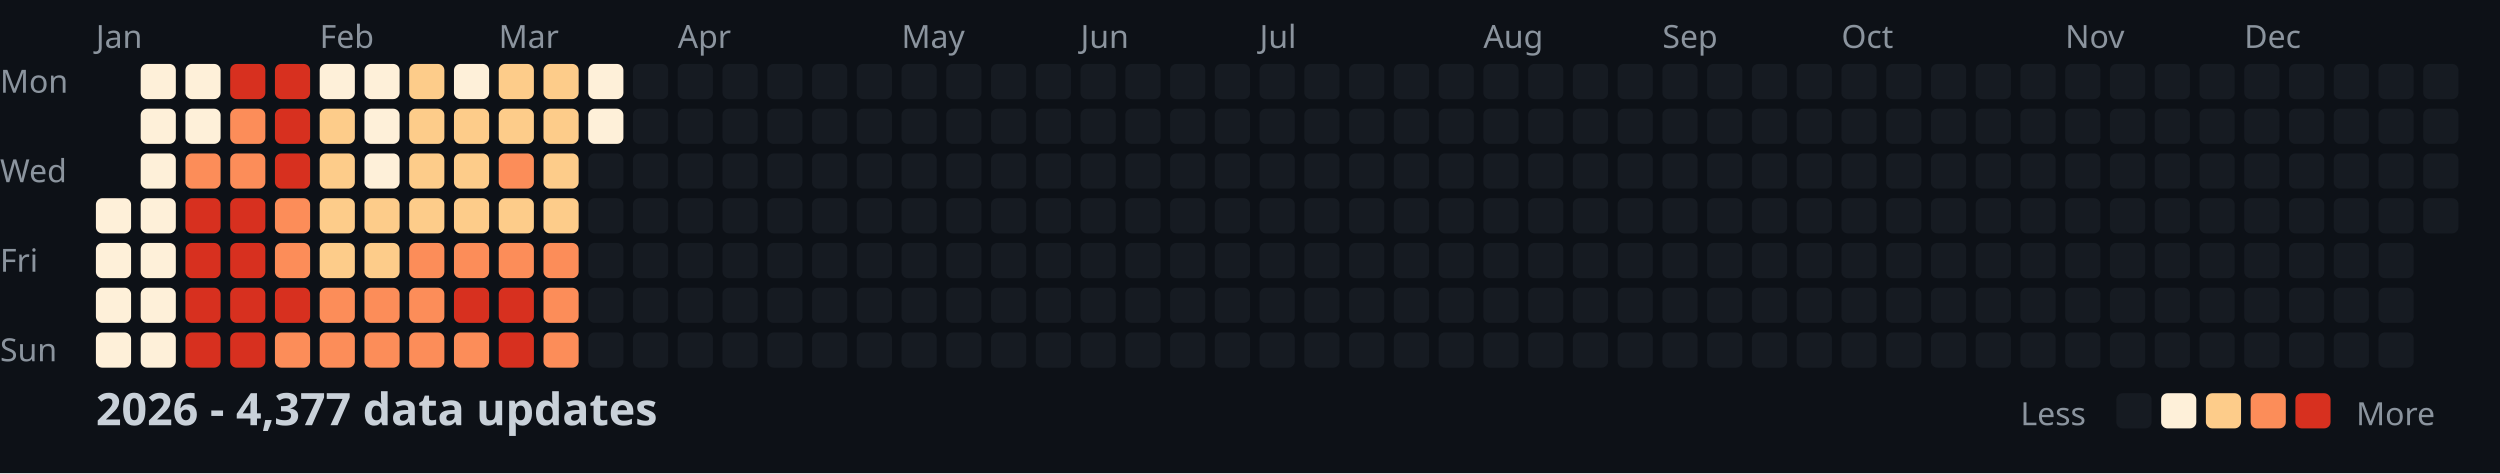
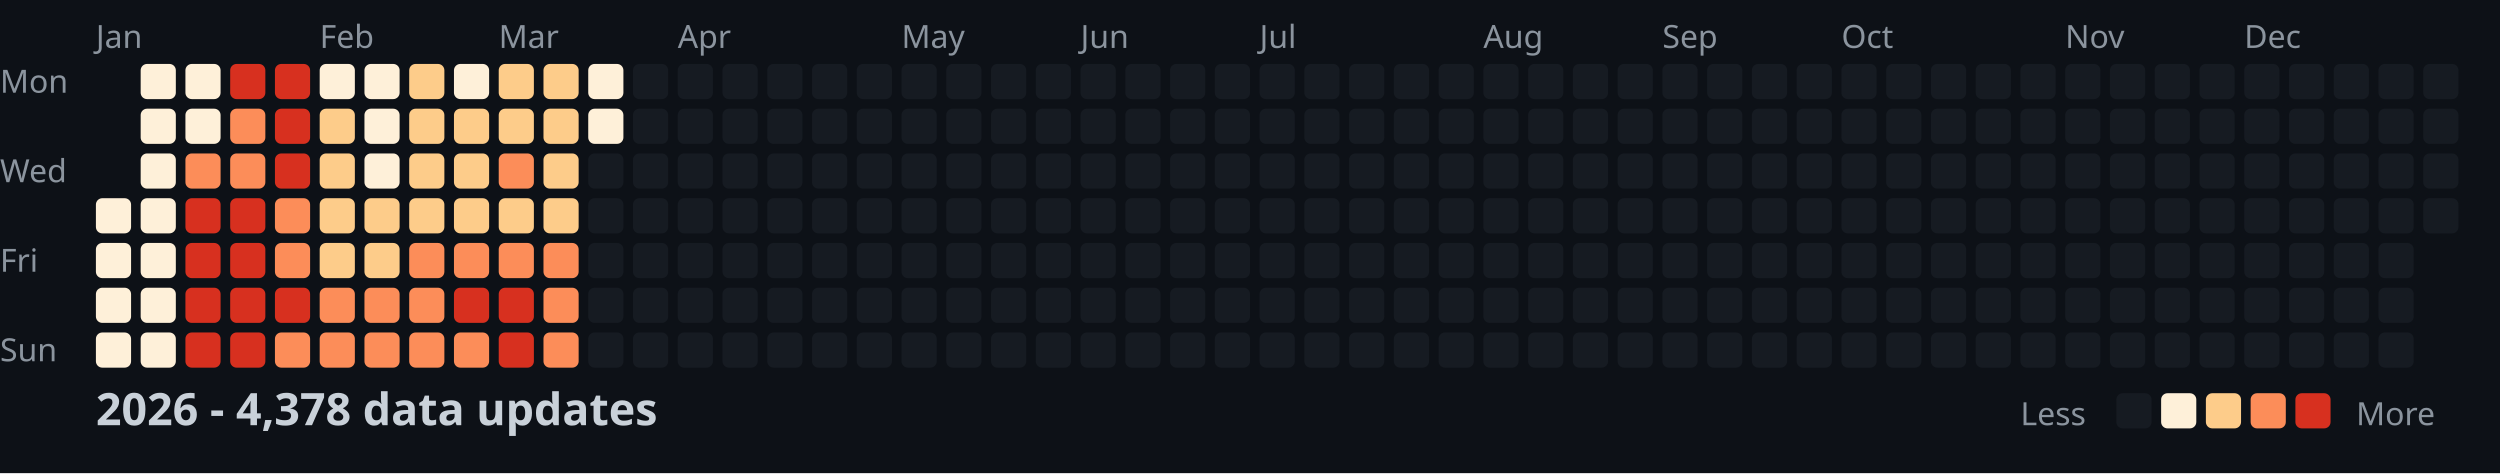
<svg xmlns="http://www.w3.org/2000/svg" width="782" height="148">
  <style>
    .month { font: 10px sans-serif; fill: #8b949e; }
    .day { font: 10px sans-serif; fill: #8b949e; }
    .title { font: bold 14px sans-serif; fill: #c9d1d9; }
    .legend { font: 10px sans-serif; fill: #8b949e; }
  </style>
  <rect width="100%" height="100%" fill="#0d1117" />
  <text x="0" y="29" class="day">Mon</text>
  <text x="0" y="57" class="day">Wed</text>
  <text x="0" y="85" class="day">Fri</text>
  <text x="0" y="113" class="day">Sun</text>
  <text x="30" y="15" class="month">Jan</text>
  <text x="100" y="15" class="month">Feb</text>
  <text x="156" y="15" class="month">Mar</text>
  <text x="212" y="15" class="month">Apr</text>
  <text x="282" y="15" class="month">May</text>
  <text x="338" y="15" class="month">Jun</text>
  <text x="394" y="15" class="month">Jul</text>
  <text x="464" y="15" class="month">Aug</text>
  <text x="520" y="15" class="month">Sep</text>
  <text x="576" y="15" class="month">Oct</text>
  <text x="646" y="15" class="month">Nov</text>
  <text x="702" y="15" class="month">Dec</text>
  <rect x="30" y="62" width="11" height="11" fill="#fef0d9" rx="2" />
  <rect x="30" y="76" width="11" height="11" fill="#fef0d9" rx="2" />
  <rect x="30" y="90" width="11" height="11" fill="#fef0d9" rx="2" />
  <rect x="30" y="104" width="11" height="11" fill="#fef0d9" rx="2" />
  <rect x="44" y="20" width="11" height="11" fill="#fef0d9" rx="2" />
  <rect x="44" y="34" width="11" height="11" fill="#fef0d9" rx="2" />
  <rect x="44" y="48" width="11" height="11" fill="#fef0d9" rx="2" />
  <rect x="44" y="62" width="11" height="11" fill="#fef0d9" rx="2" />
  <rect x="44" y="76" width="11" height="11" fill="#fef0d9" rx="2" />
  <rect x="44" y="90" width="11" height="11" fill="#fef0d9" rx="2" />
  <rect x="44" y="104" width="11" height="11" fill="#fef0d9" rx="2" />
  <rect x="58" y="20" width="11" height="11" fill="#fef0d9" rx="2" />
  <rect x="58" y="34" width="11" height="11" fill="#fef0d9" rx="2" />
  <rect x="58" y="48" width="11" height="11" fill="#fc8d59" rx="2" />
  <rect x="58" y="62" width="11" height="11" fill="#d7301f" rx="2" />
  <rect x="58" y="76" width="11" height="11" fill="#d7301f" rx="2" />
  <rect x="58" y="90" width="11" height="11" fill="#d7301f" rx="2" />
  <rect x="58" y="104" width="11" height="11" fill="#d7301f" rx="2" />
  <rect x="72" y="20" width="11" height="11" fill="#d7301f" rx="2" />
  <rect x="72" y="34" width="11" height="11" fill="#fc8d59" rx="2" />
  <rect x="72" y="48" width="11" height="11" fill="#fc8d59" rx="2" />
  <rect x="72" y="62" width="11" height="11" fill="#d7301f" rx="2" />
  <rect x="72" y="76" width="11" height="11" fill="#d7301f" rx="2" />
  <rect x="72" y="90" width="11" height="11" fill="#d7301f" rx="2" />
  <rect x="72" y="104" width="11" height="11" fill="#d7301f" rx="2" />
  <rect x="86" y="20" width="11" height="11" fill="#d7301f" rx="2" />
  <rect x="86" y="34" width="11" height="11" fill="#d7301f" rx="2" />
  <rect x="86" y="48" width="11" height="11" fill="#d7301f" rx="2" />
  <rect x="86" y="62" width="11" height="11" fill="#fc8d59" rx="2" />
  <rect x="86" y="76" width="11" height="11" fill="#fc8d59" rx="2" />
  <rect x="86" y="90" width="11" height="11" fill="#d7301f" rx="2" />
  <rect x="86" y="104" width="11" height="11" fill="#fc8d59" rx="2" />
  <rect x="100" y="20" width="11" height="11" fill="#fef0d9" rx="2" />
  <rect x="100" y="34" width="11" height="11" fill="#fdcc8a" rx="2" />
  <rect x="100" y="48" width="11" height="11" fill="#fdcc8a" rx="2" />
  <rect x="100" y="62" width="11" height="11" fill="#fdcc8a" rx="2" />
  <rect x="100" y="76" width="11" height="11" fill="#fdcc8a" rx="2" />
  <rect x="100" y="90" width="11" height="11" fill="#fc8d59" rx="2" />
  <rect x="100" y="104" width="11" height="11" fill="#fc8d59" rx="2" />
  <rect x="114" y="20" width="11" height="11" fill="#fef0d9" rx="2" />
  <rect x="114" y="34" width="11" height="11" fill="#fef0d9" rx="2" />
  <rect x="114" y="48" width="11" height="11" fill="#fef0d9" rx="2" />
  <rect x="114" y="62" width="11" height="11" fill="#fdcc8a" rx="2" />
  <rect x="114" y="76" width="11" height="11" fill="#fdcc8a" rx="2" />
  <rect x="114" y="90" width="11" height="11" fill="#fc8d59" rx="2" />
  <rect x="114" y="104" width="11" height="11" fill="#fc8d59" rx="2" />
  <rect x="128" y="20" width="11" height="11" fill="#fdcc8a" rx="2" />
  <rect x="128" y="34" width="11" height="11" fill="#fdcc8a" rx="2" />
  <rect x="128" y="48" width="11" height="11" fill="#fdcc8a" rx="2" />
  <rect x="128" y="62" width="11" height="11" fill="#fdcc8a" rx="2" />
  <rect x="128" y="76" width="11" height="11" fill="#fc8d59" rx="2" />
  <rect x="128" y="90" width="11" height="11" fill="#fc8d59" rx="2" />
  <rect x="128" y="104" width="11" height="11" fill="#fc8d59" rx="2" />
  <rect x="142" y="20" width="11" height="11" fill="#fef0d9" rx="2" />
  <rect x="142" y="34" width="11" height="11" fill="#fdcc8a" rx="2" />
  <rect x="142" y="48" width="11" height="11" fill="#fdcc8a" rx="2" />
  <rect x="142" y="62" width="11" height="11" fill="#fdcc8a" rx="2" />
  <rect x="142" y="76" width="11" height="11" fill="#fc8d59" rx="2" />
  <rect x="142" y="90" width="11" height="11" fill="#d7301f" rx="2" />
  <rect x="142" y="104" width="11" height="11" fill="#fc8d59" rx="2" />
  <rect x="156" y="20" width="11" height="11" fill="#fdcc8a" rx="2" />
  <rect x="156" y="34" width="11" height="11" fill="#fdcc8a" rx="2" />
  <rect x="156" y="48" width="11" height="11" fill="#fc8d59" rx="2" />
  <rect x="156" y="62" width="11" height="11" fill="#fdcc8a" rx="2" />
  <rect x="156" y="76" width="11" height="11" fill="#fc8d59" rx="2" />
  <rect x="156" y="90" width="11" height="11" fill="#d7301f" rx="2" />
  <rect x="156" y="104" width="11" height="11" fill="#d7301f" rx="2" />
  <rect x="170" y="20" width="11" height="11" fill="#fdcc8a" rx="2" />
  <rect x="170" y="34" width="11" height="11" fill="#fdcc8a" rx="2" />
  <rect x="170" y="48" width="11" height="11" fill="#fdcc8a" rx="2" />
  <rect x="170" y="62" width="11" height="11" fill="#fdcc8a" rx="2" />
  <rect x="170" y="76" width="11" height="11" fill="#fc8d59" rx="2" />
  <rect x="170" y="90" width="11" height="11" fill="#fc8d59" rx="2" />
  <rect x="170" y="104" width="11" height="11" fill="#fc8d59" rx="2" />
  <rect x="184" y="20" width="11" height="11" fill="#fef0d9" rx="2" />
  <rect x="184" y="34" width="11" height="11" fill="#fef0d9" rx="2" />
  <rect x="184" y="48" width="11" height="11" fill="#161b22" rx="2" />
  <rect x="184" y="62" width="11" height="11" fill="#161b22" rx="2" />
  <rect x="184" y="76" width="11" height="11" fill="#161b22" rx="2" />
  <rect x="184" y="90" width="11" height="11" fill="#161b22" rx="2" />
  <rect x="184" y="104" width="11" height="11" fill="#161b22" rx="2" />
  <rect x="198" y="20" width="11" height="11" fill="#161b22" rx="2" />
  <rect x="198" y="34" width="11" height="11" fill="#161b22" rx="2" />
  <rect x="198" y="48" width="11" height="11" fill="#161b22" rx="2" />
  <rect x="198" y="62" width="11" height="11" fill="#161b22" rx="2" />
  <rect x="198" y="76" width="11" height="11" fill="#161b22" rx="2" />
  <rect x="198" y="90" width="11" height="11" fill="#161b22" rx="2" />
  <rect x="198" y="104" width="11" height="11" fill="#161b22" rx="2" />
  <rect x="212" y="20" width="11" height="11" fill="#161b22" rx="2" />
  <rect x="212" y="34" width="11" height="11" fill="#161b22" rx="2" />
  <rect x="212" y="48" width="11" height="11" fill="#161b22" rx="2" />
  <rect x="212" y="62" width="11" height="11" fill="#161b22" rx="2" />
  <rect x="212" y="76" width="11" height="11" fill="#161b22" rx="2" />
  <rect x="212" y="90" width="11" height="11" fill="#161b22" rx="2" />
  <rect x="212" y="104" width="11" height="11" fill="#161b22" rx="2" />
  <rect x="226" y="20" width="11" height="11" fill="#161b22" rx="2" />
  <rect x="226" y="34" width="11" height="11" fill="#161b22" rx="2" />
  <rect x="226" y="48" width="11" height="11" fill="#161b22" rx="2" />
  <rect x="226" y="62" width="11" height="11" fill="#161b22" rx="2" />
  <rect x="226" y="76" width="11" height="11" fill="#161b22" rx="2" />
  <rect x="226" y="90" width="11" height="11" fill="#161b22" rx="2" />
  <rect x="226" y="104" width="11" height="11" fill="#161b22" rx="2" />
  <rect x="240" y="20" width="11" height="11" fill="#161b22" rx="2" />
  <rect x="240" y="34" width="11" height="11" fill="#161b22" rx="2" />
  <rect x="240" y="48" width="11" height="11" fill="#161b22" rx="2" />
  <rect x="240" y="62" width="11" height="11" fill="#161b22" rx="2" />
  <rect x="240" y="76" width="11" height="11" fill="#161b22" rx="2" />
  <rect x="240" y="90" width="11" height="11" fill="#161b22" rx="2" />
  <rect x="240" y="104" width="11" height="11" fill="#161b22" rx="2" />
  <rect x="254" y="20" width="11" height="11" fill="#161b22" rx="2" />
  <rect x="254" y="34" width="11" height="11" fill="#161b22" rx="2" />
  <rect x="254" y="48" width="11" height="11" fill="#161b22" rx="2" />
  <rect x="254" y="62" width="11" height="11" fill="#161b22" rx="2" />
  <rect x="254" y="76" width="11" height="11" fill="#161b22" rx="2" />
  <rect x="254" y="90" width="11" height="11" fill="#161b22" rx="2" />
  <rect x="254" y="104" width="11" height="11" fill="#161b22" rx="2" />
  <rect x="268" y="20" width="11" height="11" fill="#161b22" rx="2" />
  <rect x="268" y="34" width="11" height="11" fill="#161b22" rx="2" />
  <rect x="268" y="48" width="11" height="11" fill="#161b22" rx="2" />
  <rect x="268" y="62" width="11" height="11" fill="#161b22" rx="2" />
  <rect x="268" y="76" width="11" height="11" fill="#161b22" rx="2" />
  <rect x="268" y="90" width="11" height="11" fill="#161b22" rx="2" />
  <rect x="268" y="104" width="11" height="11" fill="#161b22" rx="2" />
  <rect x="282" y="20" width="11" height="11" fill="#161b22" rx="2" />
  <rect x="282" y="34" width="11" height="11" fill="#161b22" rx="2" />
  <rect x="282" y="48" width="11" height="11" fill="#161b22" rx="2" />
  <rect x="282" y="62" width="11" height="11" fill="#161b22" rx="2" />
  <rect x="282" y="76" width="11" height="11" fill="#161b22" rx="2" />
  <rect x="282" y="90" width="11" height="11" fill="#161b22" rx="2" />
  <rect x="282" y="104" width="11" height="11" fill="#161b22" rx="2" />
  <rect x="296" y="20" width="11" height="11" fill="#161b22" rx="2" />
  <rect x="296" y="34" width="11" height="11" fill="#161b22" rx="2" />
  <rect x="296" y="48" width="11" height="11" fill="#161b22" rx="2" />
  <rect x="296" y="62" width="11" height="11" fill="#161b22" rx="2" />
  <rect x="296" y="76" width="11" height="11" fill="#161b22" rx="2" />
  <rect x="296" y="90" width="11" height="11" fill="#161b22" rx="2" />
  <rect x="296" y="104" width="11" height="11" fill="#161b22" rx="2" />
  <rect x="310" y="20" width="11" height="11" fill="#161b22" rx="2" />
  <rect x="310" y="34" width="11" height="11" fill="#161b22" rx="2" />
  <rect x="310" y="48" width="11" height="11" fill="#161b22" rx="2" />
  <rect x="310" y="62" width="11" height="11" fill="#161b22" rx="2" />
  <rect x="310" y="76" width="11" height="11" fill="#161b22" rx="2" />
  <rect x="310" y="90" width="11" height="11" fill="#161b22" rx="2" />
  <rect x="310" y="104" width="11" height="11" fill="#161b22" rx="2" />
  <rect x="324" y="20" width="11" height="11" fill="#161b22" rx="2" />
  <rect x="324" y="34" width="11" height="11" fill="#161b22" rx="2" />
  <rect x="324" y="48" width="11" height="11" fill="#161b22" rx="2" />
  <rect x="324" y="62" width="11" height="11" fill="#161b22" rx="2" />
  <rect x="324" y="76" width="11" height="11" fill="#161b22" rx="2" />
  <rect x="324" y="90" width="11" height="11" fill="#161b22" rx="2" />
  <rect x="324" y="104" width="11" height="11" fill="#161b22" rx="2" />
  <rect x="338" y="20" width="11" height="11" fill="#161b22" rx="2" />
  <rect x="338" y="34" width="11" height="11" fill="#161b22" rx="2" />
  <rect x="338" y="48" width="11" height="11" fill="#161b22" rx="2" />
  <rect x="338" y="62" width="11" height="11" fill="#161b22" rx="2" />
  <rect x="338" y="76" width="11" height="11" fill="#161b22" rx="2" />
  <rect x="338" y="90" width="11" height="11" fill="#161b22" rx="2" />
  <rect x="338" y="104" width="11" height="11" fill="#161b22" rx="2" />
  <rect x="352" y="20" width="11" height="11" fill="#161b22" rx="2" />
  <rect x="352" y="34" width="11" height="11" fill="#161b22" rx="2" />
  <rect x="352" y="48" width="11" height="11" fill="#161b22" rx="2" />
  <rect x="352" y="62" width="11" height="11" fill="#161b22" rx="2" />
  <rect x="352" y="76" width="11" height="11" fill="#161b22" rx="2" />
  <rect x="352" y="90" width="11" height="11" fill="#161b22" rx="2" />
  <rect x="352" y="104" width="11" height="11" fill="#161b22" rx="2" />
  <rect x="366" y="20" width="11" height="11" fill="#161b22" rx="2" />
  <rect x="366" y="34" width="11" height="11" fill="#161b22" rx="2" />
  <rect x="366" y="48" width="11" height="11" fill="#161b22" rx="2" />
  <rect x="366" y="62" width="11" height="11" fill="#161b22" rx="2" />
  <rect x="366" y="76" width="11" height="11" fill="#161b22" rx="2" />
  <rect x="366" y="90" width="11" height="11" fill="#161b22" rx="2" />
  <rect x="366" y="104" width="11" height="11" fill="#161b22" rx="2" />
  <rect x="380" y="20" width="11" height="11" fill="#161b22" rx="2" />
  <rect x="380" y="34" width="11" height="11" fill="#161b22" rx="2" />
  <rect x="380" y="48" width="11" height="11" fill="#161b22" rx="2" />
  <rect x="380" y="62" width="11" height="11" fill="#161b22" rx="2" />
  <rect x="380" y="76" width="11" height="11" fill="#161b22" rx="2" />
  <rect x="380" y="90" width="11" height="11" fill="#161b22" rx="2" />
  <rect x="380" y="104" width="11" height="11" fill="#161b22" rx="2" />
  <rect x="394" y="20" width="11" height="11" fill="#161b22" rx="2" />
  <rect x="394" y="34" width="11" height="11" fill="#161b22" rx="2" />
  <rect x="394" y="48" width="11" height="11" fill="#161b22" rx="2" />
  <rect x="394" y="62" width="11" height="11" fill="#161b22" rx="2" />
  <rect x="394" y="76" width="11" height="11" fill="#161b22" rx="2" />
  <rect x="394" y="90" width="11" height="11" fill="#161b22" rx="2" />
  <rect x="394" y="104" width="11" height="11" fill="#161b22" rx="2" />
  <rect x="408" y="20" width="11" height="11" fill="#161b22" rx="2" />
  <rect x="408" y="34" width="11" height="11" fill="#161b22" rx="2" />
  <rect x="408" y="48" width="11" height="11" fill="#161b22" rx="2" />
  <rect x="408" y="62" width="11" height="11" fill="#161b22" rx="2" />
  <rect x="408" y="76" width="11" height="11" fill="#161b22" rx="2" />
  <rect x="408" y="90" width="11" height="11" fill="#161b22" rx="2" />
  <rect x="408" y="104" width="11" height="11" fill="#161b22" rx="2" />
  <rect x="422" y="20" width="11" height="11" fill="#161b22" rx="2" />
  <rect x="422" y="34" width="11" height="11" fill="#161b22" rx="2" />
  <rect x="422" y="48" width="11" height="11" fill="#161b22" rx="2" />
  <rect x="422" y="62" width="11" height="11" fill="#161b22" rx="2" />
  <rect x="422" y="76" width="11" height="11" fill="#161b22" rx="2" />
  <rect x="422" y="90" width="11" height="11" fill="#161b22" rx="2" />
  <rect x="422" y="104" width="11" height="11" fill="#161b22" rx="2" />
  <rect x="436" y="20" width="11" height="11" fill="#161b22" rx="2" />
  <rect x="436" y="34" width="11" height="11" fill="#161b22" rx="2" />
  <rect x="436" y="48" width="11" height="11" fill="#161b22" rx="2" />
  <rect x="436" y="62" width="11" height="11" fill="#161b22" rx="2" />
  <rect x="436" y="76" width="11" height="11" fill="#161b22" rx="2" />
  <rect x="436" y="90" width="11" height="11" fill="#161b22" rx="2" />
  <rect x="436" y="104" width="11" height="11" fill="#161b22" rx="2" />
  <rect x="450" y="20" width="11" height="11" fill="#161b22" rx="2" />
  <rect x="450" y="34" width="11" height="11" fill="#161b22" rx="2" />
  <rect x="450" y="48" width="11" height="11" fill="#161b22" rx="2" />
  <rect x="450" y="62" width="11" height="11" fill="#161b22" rx="2" />
  <rect x="450" y="76" width="11" height="11" fill="#161b22" rx="2" />
  <rect x="450" y="90" width="11" height="11" fill="#161b22" rx="2" />
  <rect x="450" y="104" width="11" height="11" fill="#161b22" rx="2" />
  <rect x="464" y="20" width="11" height="11" fill="#161b22" rx="2" />
  <rect x="464" y="34" width="11" height="11" fill="#161b22" rx="2" />
  <rect x="464" y="48" width="11" height="11" fill="#161b22" rx="2" />
  <rect x="464" y="62" width="11" height="11" fill="#161b22" rx="2" />
  <rect x="464" y="76" width="11" height="11" fill="#161b22" rx="2" />
  <rect x="464" y="90" width="11" height="11" fill="#161b22" rx="2" />
  <rect x="464" y="104" width="11" height="11" fill="#161b22" rx="2" />
  <rect x="478" y="20" width="11" height="11" fill="#161b22" rx="2" />
  <rect x="478" y="34" width="11" height="11" fill="#161b22" rx="2" />
  <rect x="478" y="48" width="11" height="11" fill="#161b22" rx="2" />
  <rect x="478" y="62" width="11" height="11" fill="#161b22" rx="2" />
  <rect x="478" y="76" width="11" height="11" fill="#161b22" rx="2" />
  <rect x="478" y="90" width="11" height="11" fill="#161b22" rx="2" />
  <rect x="478" y="104" width="11" height="11" fill="#161b22" rx="2" />
  <rect x="492" y="20" width="11" height="11" fill="#161b22" rx="2" />
  <rect x="492" y="34" width="11" height="11" fill="#161b22" rx="2" />
  <rect x="492" y="48" width="11" height="11" fill="#161b22" rx="2" />
  <rect x="492" y="62" width="11" height="11" fill="#161b22" rx="2" />
  <rect x="492" y="76" width="11" height="11" fill="#161b22" rx="2" />
  <rect x="492" y="90" width="11" height="11" fill="#161b22" rx="2" />
  <rect x="492" y="104" width="11" height="11" fill="#161b22" rx="2" />
  <rect x="506" y="20" width="11" height="11" fill="#161b22" rx="2" />
  <rect x="506" y="34" width="11" height="11" fill="#161b22" rx="2" />
  <rect x="506" y="48" width="11" height="11" fill="#161b22" rx="2" />
  <rect x="506" y="62" width="11" height="11" fill="#161b22" rx="2" />
  <rect x="506" y="76" width="11" height="11" fill="#161b22" rx="2" />
  <rect x="506" y="90" width="11" height="11" fill="#161b22" rx="2" />
  <rect x="506" y="104" width="11" height="11" fill="#161b22" rx="2" />
  <rect x="520" y="20" width="11" height="11" fill="#161b22" rx="2" />
  <rect x="520" y="34" width="11" height="11" fill="#161b22" rx="2" />
  <rect x="520" y="48" width="11" height="11" fill="#161b22" rx="2" />
  <rect x="520" y="62" width="11" height="11" fill="#161b22" rx="2" />
  <rect x="520" y="76" width="11" height="11" fill="#161b22" rx="2" />
  <rect x="520" y="90" width="11" height="11" fill="#161b22" rx="2" />
  <rect x="520" y="104" width="11" height="11" fill="#161b22" rx="2" />
  <rect x="534" y="20" width="11" height="11" fill="#161b22" rx="2" />
  <rect x="534" y="34" width="11" height="11" fill="#161b22" rx="2" />
  <rect x="534" y="48" width="11" height="11" fill="#161b22" rx="2" />
  <rect x="534" y="62" width="11" height="11" fill="#161b22" rx="2" />
  <rect x="534" y="76" width="11" height="11" fill="#161b22" rx="2" />
  <rect x="534" y="90" width="11" height="11" fill="#161b22" rx="2" />
  <rect x="534" y="104" width="11" height="11" fill="#161b22" rx="2" />
  <rect x="548" y="20" width="11" height="11" fill="#161b22" rx="2" />
  <rect x="548" y="34" width="11" height="11" fill="#161b22" rx="2" />
  <rect x="548" y="48" width="11" height="11" fill="#161b22" rx="2" />
  <rect x="548" y="62" width="11" height="11" fill="#161b22" rx="2" />
  <rect x="548" y="76" width="11" height="11" fill="#161b22" rx="2" />
  <rect x="548" y="90" width="11" height="11" fill="#161b22" rx="2" />
  <rect x="548" y="104" width="11" height="11" fill="#161b22" rx="2" />
  <rect x="562" y="20" width="11" height="11" fill="#161b22" rx="2" />
  <rect x="562" y="34" width="11" height="11" fill="#161b22" rx="2" />
  <rect x="562" y="48" width="11" height="11" fill="#161b22" rx="2" />
  <rect x="562" y="62" width="11" height="11" fill="#161b22" rx="2" />
  <rect x="562" y="76" width="11" height="11" fill="#161b22" rx="2" />
  <rect x="562" y="90" width="11" height="11" fill="#161b22" rx="2" />
  <rect x="562" y="104" width="11" height="11" fill="#161b22" rx="2" />
  <rect x="576" y="20" width="11" height="11" fill="#161b22" rx="2" />
  <rect x="576" y="34" width="11" height="11" fill="#161b22" rx="2" />
  <rect x="576" y="48" width="11" height="11" fill="#161b22" rx="2" />
  <rect x="576" y="62" width="11" height="11" fill="#161b22" rx="2" />
  <rect x="576" y="76" width="11" height="11" fill="#161b22" rx="2" />
  <rect x="576" y="90" width="11" height="11" fill="#161b22" rx="2" />
  <rect x="576" y="104" width="11" height="11" fill="#161b22" rx="2" />
  <rect x="590" y="20" width="11" height="11" fill="#161b22" rx="2" />
  <rect x="590" y="34" width="11" height="11" fill="#161b22" rx="2" />
  <rect x="590" y="48" width="11" height="11" fill="#161b22" rx="2" />
  <rect x="590" y="62" width="11" height="11" fill="#161b22" rx="2" />
  <rect x="590" y="76" width="11" height="11" fill="#161b22" rx="2" />
  <rect x="590" y="90" width="11" height="11" fill="#161b22" rx="2" />
  <rect x="590" y="104" width="11" height="11" fill="#161b22" rx="2" />
  <rect x="604" y="20" width="11" height="11" fill="#161b22" rx="2" />
  <rect x="604" y="34" width="11" height="11" fill="#161b22" rx="2" />
  <rect x="604" y="48" width="11" height="11" fill="#161b22" rx="2" />
  <rect x="604" y="62" width="11" height="11" fill="#161b22" rx="2" />
  <rect x="604" y="76" width="11" height="11" fill="#161b22" rx="2" />
  <rect x="604" y="90" width="11" height="11" fill="#161b22" rx="2" />
  <rect x="604" y="104" width="11" height="11" fill="#161b22" rx="2" />
  <rect x="618" y="20" width="11" height="11" fill="#161b22" rx="2" />
  <rect x="618" y="34" width="11" height="11" fill="#161b22" rx="2" />
  <rect x="618" y="48" width="11" height="11" fill="#161b22" rx="2" />
  <rect x="618" y="62" width="11" height="11" fill="#161b22" rx="2" />
  <rect x="618" y="76" width="11" height="11" fill="#161b22" rx="2" />
  <rect x="618" y="90" width="11" height="11" fill="#161b22" rx="2" />
  <rect x="618" y="104" width="11" height="11" fill="#161b22" rx="2" />
  <rect x="632" y="20" width="11" height="11" fill="#161b22" rx="2" />
  <rect x="632" y="34" width="11" height="11" fill="#161b22" rx="2" />
  <rect x="632" y="48" width="11" height="11" fill="#161b22" rx="2" />
  <rect x="632" y="62" width="11" height="11" fill="#161b22" rx="2" />
  <rect x="632" y="76" width="11" height="11" fill="#161b22" rx="2" />
  <rect x="632" y="90" width="11" height="11" fill="#161b22" rx="2" />
  <rect x="632" y="104" width="11" height="11" fill="#161b22" rx="2" />
  <rect x="646" y="20" width="11" height="11" fill="#161b22" rx="2" />
  <rect x="646" y="34" width="11" height="11" fill="#161b22" rx="2" />
  <rect x="646" y="48" width="11" height="11" fill="#161b22" rx="2" />
  <rect x="646" y="62" width="11" height="11" fill="#161b22" rx="2" />
  <rect x="646" y="76" width="11" height="11" fill="#161b22" rx="2" />
  <rect x="646" y="90" width="11" height="11" fill="#161b22" rx="2" />
  <rect x="646" y="104" width="11" height="11" fill="#161b22" rx="2" />
  <rect x="660" y="20" width="11" height="11" fill="#161b22" rx="2" />
  <rect x="660" y="34" width="11" height="11" fill="#161b22" rx="2" />
  <rect x="660" y="48" width="11" height="11" fill="#161b22" rx="2" />
  <rect x="660" y="62" width="11" height="11" fill="#161b22" rx="2" />
  <rect x="660" y="76" width="11" height="11" fill="#161b22" rx="2" />
  <rect x="660" y="90" width="11" height="11" fill="#161b22" rx="2" />
  <rect x="660" y="104" width="11" height="11" fill="#161b22" rx="2" />
  <rect x="674" y="20" width="11" height="11" fill="#161b22" rx="2" />
  <rect x="674" y="34" width="11" height="11" fill="#161b22" rx="2" />
  <rect x="674" y="48" width="11" height="11" fill="#161b22" rx="2" />
  <rect x="674" y="62" width="11" height="11" fill="#161b22" rx="2" />
  <rect x="674" y="76" width="11" height="11" fill="#161b22" rx="2" />
  <rect x="674" y="90" width="11" height="11" fill="#161b22" rx="2" />
  <rect x="674" y="104" width="11" height="11" fill="#161b22" rx="2" />
  <rect x="688" y="20" width="11" height="11" fill="#161b22" rx="2" />
  <rect x="688" y="34" width="11" height="11" fill="#161b22" rx="2" />
  <rect x="688" y="48" width="11" height="11" fill="#161b22" rx="2" />
  <rect x="688" y="62" width="11" height="11" fill="#161b22" rx="2" />
  <rect x="688" y="76" width="11" height="11" fill="#161b22" rx="2" />
  <rect x="688" y="90" width="11" height="11" fill="#161b22" rx="2" />
  <rect x="688" y="104" width="11" height="11" fill="#161b22" rx="2" />
  <rect x="702" y="20" width="11" height="11" fill="#161b22" rx="2" />
  <rect x="702" y="34" width="11" height="11" fill="#161b22" rx="2" />
  <rect x="702" y="48" width="11" height="11" fill="#161b22" rx="2" />
  <rect x="702" y="62" width="11" height="11" fill="#161b22" rx="2" />
  <rect x="702" y="76" width="11" height="11" fill="#161b22" rx="2" />
  <rect x="702" y="90" width="11" height="11" fill="#161b22" rx="2" />
  <rect x="702" y="104" width="11" height="11" fill="#161b22" rx="2" />
  <rect x="716" y="20" width="11" height="11" fill="#161b22" rx="2" />
  <rect x="716" y="34" width="11" height="11" fill="#161b22" rx="2" />
  <rect x="716" y="48" width="11" height="11" fill="#161b22" rx="2" />
  <rect x="716" y="62" width="11" height="11" fill="#161b22" rx="2" />
  <rect x="716" y="76" width="11" height="11" fill="#161b22" rx="2" />
  <rect x="716" y="90" width="11" height="11" fill="#161b22" rx="2" />
  <rect x="716" y="104" width="11" height="11" fill="#161b22" rx="2" />
  <rect x="730" y="20" width="11" height="11" fill="#161b22" rx="2" />
  <rect x="730" y="34" width="11" height="11" fill="#161b22" rx="2" />
  <rect x="730" y="48" width="11" height="11" fill="#161b22" rx="2" />
  <rect x="730" y="62" width="11" height="11" fill="#161b22" rx="2" />
  <rect x="730" y="76" width="11" height="11" fill="#161b22" rx="2" />
  <rect x="730" y="90" width="11" height="11" fill="#161b22" rx="2" />
  <rect x="730" y="104" width="11" height="11" fill="#161b22" rx="2" />
  <rect x="744" y="20" width="11" height="11" fill="#161b22" rx="2" />
  <rect x="744" y="34" width="11" height="11" fill="#161b22" rx="2" />
  <rect x="744" y="48" width="11" height="11" fill="#161b22" rx="2" />
  <rect x="744" y="62" width="11" height="11" fill="#161b22" rx="2" />
  <rect x="744" y="76" width="11" height="11" fill="#161b22" rx="2" />
  <rect x="744" y="90" width="11" height="11" fill="#161b22" rx="2" />
  <rect x="744" y="104" width="11" height="11" fill="#161b22" rx="2" />
  <rect x="758" y="20" width="11" height="11" fill="#161b22" rx="2" />
  <rect x="758" y="34" width="11" height="11" fill="#161b22" rx="2" />
  <rect x="758" y="48" width="11" height="11" fill="#161b22" rx="2" />
  <rect x="758" y="62" width="11" height="11" fill="#161b22" rx="2" />
-   <text x="30" y="133" class="title">2026 - 4,377 data updates</text>
+   <text x="30" y="133" class="title">2026 - 4,378 data updates</text>
  <text x="632" y="133" class="legend">Less</text>
  <rect x="662" y="123" width="11" height="11" fill="#161b22" rx="2" />
  <rect x="676" y="123" width="11" height="11" fill="#fef0d9" rx="2" />
  <rect x="690" y="123" width="11" height="11" fill="#fdcc8a" rx="2" />
  <rect x="704" y="123" width="11" height="11" fill="#fc8d59" rx="2" />
  <rect x="718" y="123" width="11" height="11" fill="#d7301f" rx="2" />
  <text x="737" y="133" class="legend">More</text>
</svg>
